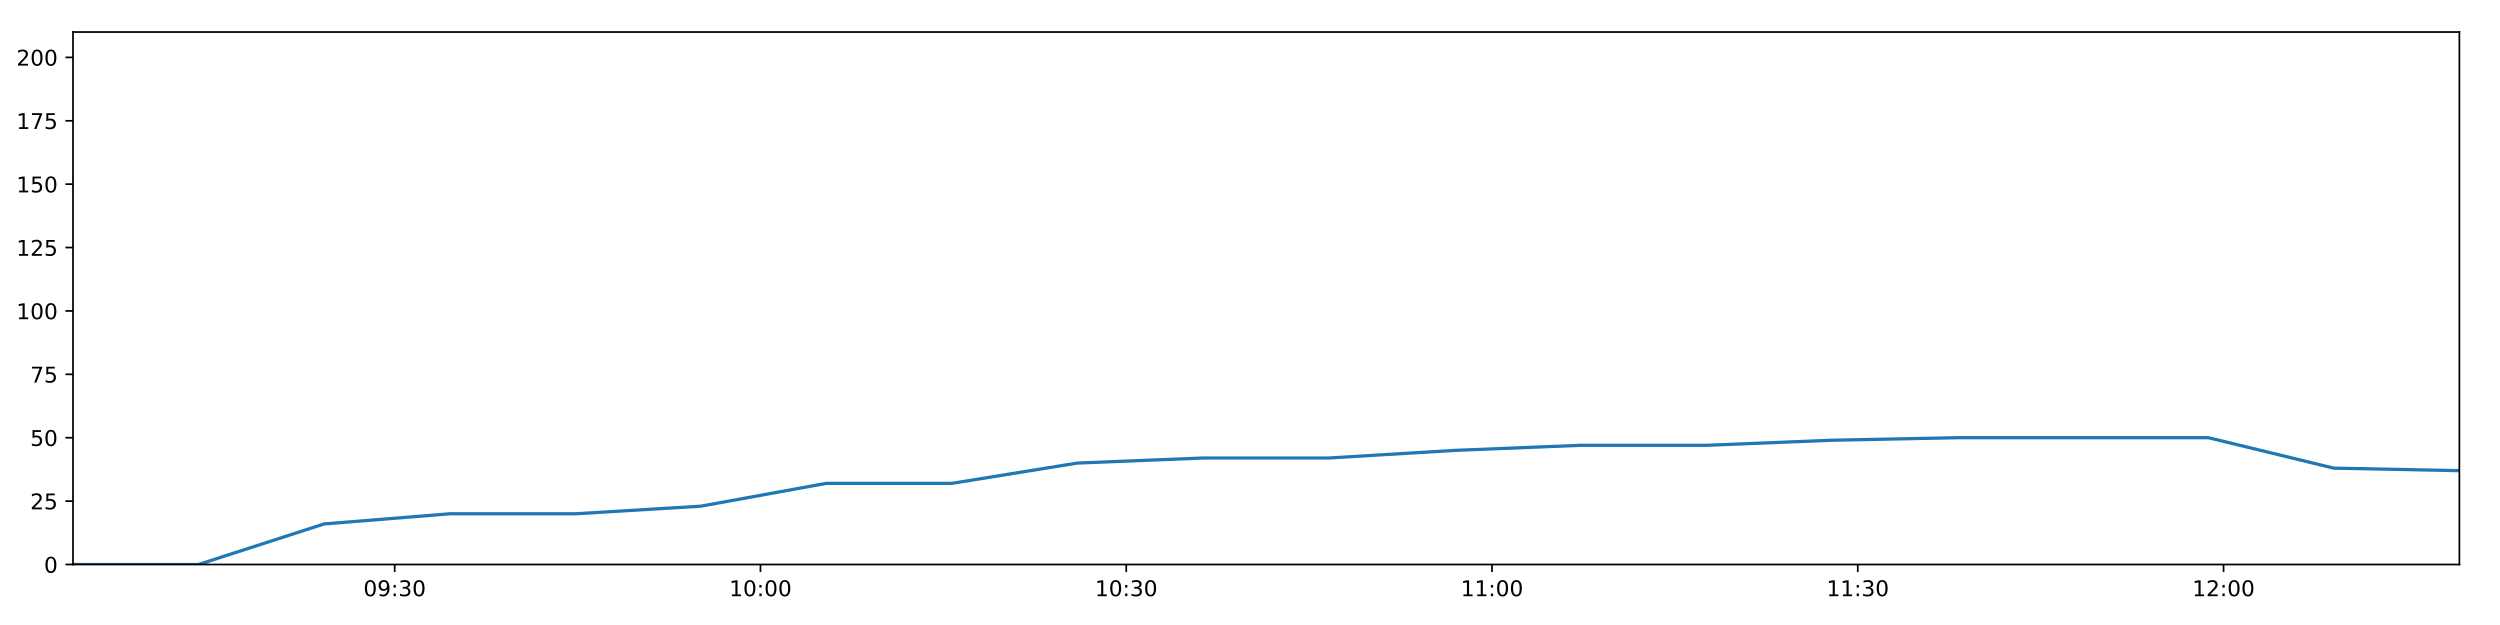
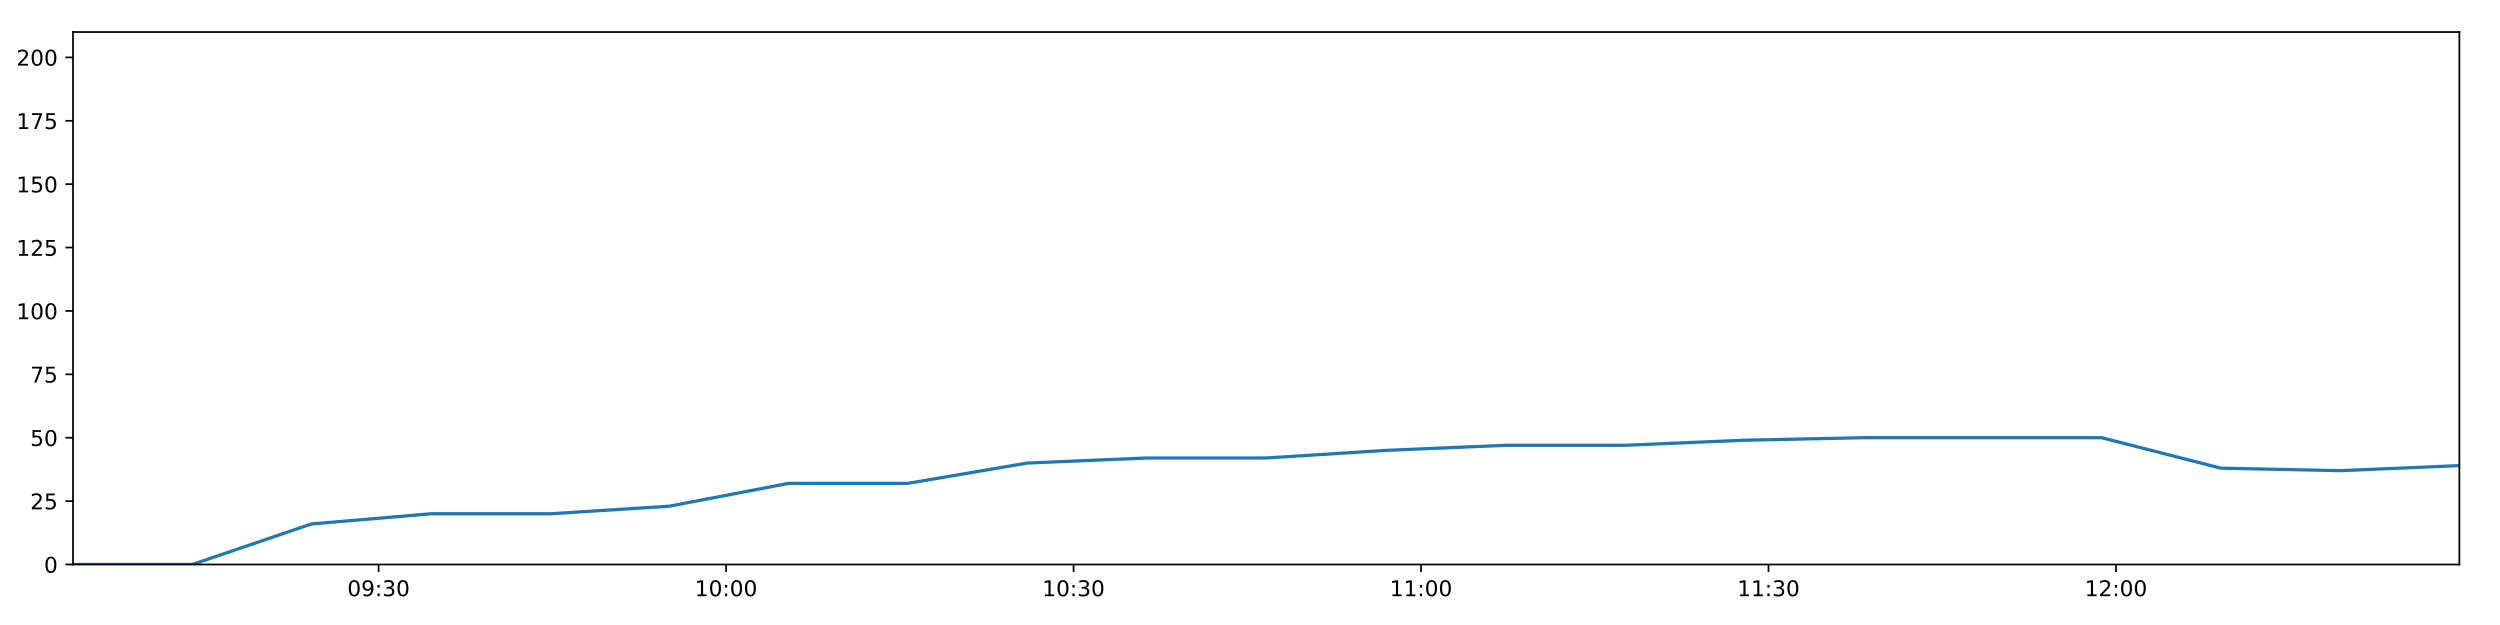
<svg xmlns="http://www.w3.org/2000/svg" xmlns:xlink="http://www.w3.org/1999/xlink" height="288pt" version="1.1" viewBox="0 0 1152 288" width="1152pt">
  <defs>
    <style type="text/css">
*{stroke-linecap:butt;stroke-linejoin:round;}
  </style>
  </defs>
  <g id="figure_1">
    <g id="patch_1">
      <path d="M 0 288  L 1152 288  L 1152 0  L 0 0  z " style="fill:#ffffff;" />
    </g>
    <g id="axes_1">
      <g id="patch_2">
        <path d="M 33.64 260.12  L 1133.28 260.12  L 1133.28 14.76  L 33.64 14.76  z " style="fill:#ffffff;" />
      </g>
      <g id="matplotlib.axis_1">
        <g id="xtick_1">
          <g id="line2d_1">
            <defs>
-               <path d="M 0 0  L 0 3.5  " id="m2bc79bf160" style="stroke:#000000;stroke-width:0.8;" />
-             </defs>
-             <g>
-               <use style="stroke:#000000;stroke-width:0.8;" x="181.876" xlink:href="#m2bc79bf160" y="260.12" />
+               <path d="M 0 0  L 0 3.5  " id="m3819a00442" style="stroke:#000000;stroke-width:0.8;" />
+             </defs>
+             <g>
+               <use style="stroke:#000000;stroke-width:0.8;" x="174.46" xlink:href="#m3819a00442" y="260.12" />
            </g>
          </g>
          <g id="text_1">
            <defs>
              <path d="M 31.781 66.406  Q 24.172 66.406 20.328 58.906  Q 16.5 51.422 16.5 36.375  Q 16.5 21.391 20.328 13.891  Q 24.172 6.391 31.781 6.391  Q 39.453 6.391 43.281 13.891  Q 47.125 21.391 47.125 36.375  Q 47.125 51.422 43.281 58.906  Q 39.453 66.406 31.781 66.406  z M 31.781 74.219  Q 44.047 74.219 50.516 64.516  Q 56.984 54.828 56.984 36.375  Q 56.984 17.969 50.516 8.266  Q 44.047 -1.422 31.781 -1.422  Q 19.531 -1.422 13.062 8.266  Q 6.594 17.969 6.594 36.375  Q 6.594 54.828 13.062 64.516  Q 19.531 74.219 31.781 74.219  z " id="DejaVuSans-48" />
              <path d="M 10.984 1.516  L 10.984 10.5  Q 14.703 8.734 18.5 7.812  Q 22.312 6.891 25.984 6.891  Q 35.75 6.891 40.891 13.453  Q 46.047 20.016 46.781 33.406  Q 43.953 29.203 39.594 26.953  Q 35.25 24.703 29.984 24.703  Q 19.047 24.703 12.672 31.312  Q 6.297 37.938 6.297 49.422  Q 6.297 60.641 12.938 67.422  Q 19.578 74.219 30.609 74.219  Q 43.266 74.219 49.922 64.516  Q 56.594 54.828 56.594 36.375  Q 56.594 19.141 48.406 8.859  Q 40.234 -1.422 26.422 -1.422  Q 22.703 -1.422 18.891 -0.688  Q 15.094 0.047 10.984 1.516  z M 30.609 32.422  Q 37.25 32.422 41.125 36.953  Q 45.016 41.5 45.016 49.422  Q 45.016 57.281 41.125 61.844  Q 37.25 66.406 30.609 66.406  Q 23.969 66.406 20.094 61.844  Q 16.219 57.281 16.219 49.422  Q 16.219 41.5 20.094 36.953  Q 23.969 32.422 30.609 32.422  z " id="DejaVuSans-57" />
              <path d="M 11.719 12.406  L 22.016 12.406  L 22.016 0  L 11.719 0  z M 11.719 51.703  L 22.016 51.703  L 22.016 39.312  L 11.719 39.312  z " id="DejaVuSans-58" />
              <path d="M 40.578 39.312  Q 47.656 37.797 51.625 33  Q 55.609 28.219 55.609 21.188  Q 55.609 10.406 48.188 4.484  Q 40.766 -1.422 27.094 -1.422  Q 22.516 -1.422 17.656 -0.516  Q 12.797 0.391 7.625 2.203  L 7.625 11.719  Q 11.719 9.328 16.594 8.109  Q 21.484 6.891 26.812 6.891  Q 36.078 6.891 40.938 10.547  Q 45.797 14.203 45.797 21.188  Q 45.797 27.641 41.281 31.266  Q 36.766 34.906 28.719 34.906  L 20.219 34.906  L 20.219 43.016  L 29.109 43.016  Q 36.375 43.016 40.234 45.922  Q 44.094 48.828 44.094 54.297  Q 44.094 59.906 40.109 62.906  Q 36.141 65.922 28.719 65.922  Q 24.656 65.922 20.016 65.031  Q 15.375 64.156 9.812 62.312  L 9.812 71.094  Q 15.438 72.656 20.344 73.438  Q 25.25 74.219 29.594 74.219  Q 40.828 74.219 47.359 69.109  Q 53.906 64.016 53.906 55.328  Q 53.906 49.266 50.438 45.094  Q 46.969 40.922 40.578 39.312  z " id="DejaVuSans-51" />
            </defs>
-             <g transform="translate(167.4663 274.7184)scale(0.1 -0.1)">
+             <g transform="translate(160.051 274.7184)scale(0.1 -0.1)">
              <use xlink:href="#DejaVuSans-48" />
              <use x="63.623" xlink:href="#DejaVuSans-57" />
              <use x="127.246" xlink:href="#DejaVuSans-58" />
              <use x="160.938" xlink:href="#DejaVuSans-51" />
              <use x="224.561" xlink:href="#DejaVuSans-48" />
            </g>
          </g>
        </g>
        <g id="xtick_2">
          <g id="line2d_2">
            <g>
-               <use style="stroke:#000000;stroke-width:0.8;" x="350.424" xlink:href="#m2bc79bf160" y="260.12" />
+               <use style="stroke:#000000;stroke-width:0.8;" x="334.577" xlink:href="#m3819a00442" y="260.12" />
            </g>
          </g>
          <g id="text_2">
            <defs>
              <path d="M 12.406 8.297  L 28.516 8.297  L 28.516 63.922  L 10.984 60.406  L 10.984 69.391  L 28.422 72.906  L 38.281 72.906  L 38.281 8.297  L 54.391 8.297  L 54.391 0  L 12.406 0  z " id="DejaVuSans-49" />
            </defs>
-             <g transform="translate(336.0144 274.7184)scale(0.1 -0.1)">
+             <g transform="translate(320.1675 274.7184)scale(0.1 -0.1)">
              <use xlink:href="#DejaVuSans-49" />
              <use x="63.623" xlink:href="#DejaVuSans-48" />
              <use x="127.246" xlink:href="#DejaVuSans-58" />
              <use x="160.938" xlink:href="#DejaVuSans-48" />
              <use x="224.561" xlink:href="#DejaVuSans-48" />
            </g>
          </g>
        </g>
        <g id="xtick_3">
          <g id="line2d_3">
            <g>
-               <use style="stroke:#000000;stroke-width:0.8;" x="518.972" xlink:href="#m2bc79bf160" y="260.12" />
+               <use style="stroke:#000000;stroke-width:0.8;" x="494.694" xlink:href="#m3819a00442" y="260.12" />
            </g>
          </g>
          <g id="text_3">
-             <g transform="translate(504.5625 274.7184)scale(0.1 -0.1)">
+             <g transform="translate(480.2841 274.7184)scale(0.1 -0.1)">
              <use xlink:href="#DejaVuSans-49" />
              <use x="63.623" xlink:href="#DejaVuSans-48" />
              <use x="127.246" xlink:href="#DejaVuSans-58" />
              <use x="160.938" xlink:href="#DejaVuSans-51" />
              <use x="224.561" xlink:href="#DejaVuSans-48" />
            </g>
          </g>
        </g>
        <g id="xtick_4">
          <g id="line2d_4">
            <g>
-               <use style="stroke:#000000;stroke-width:0.8;" x="687.52" xlink:href="#m2bc79bf160" y="260.12" />
+               <use style="stroke:#000000;stroke-width:0.8;" x="654.81" xlink:href="#m3819a00442" y="260.12" />
            </g>
          </g>
          <g id="text_4">
-             <g transform="translate(673.1106 274.7184)scale(0.1 -0.1)">
+             <g transform="translate(640.4007 274.7184)scale(0.1 -0.1)">
              <use xlink:href="#DejaVuSans-49" />
              <use x="63.623" xlink:href="#DejaVuSans-49" />
              <use x="127.246" xlink:href="#DejaVuSans-58" />
              <use x="160.938" xlink:href="#DejaVuSans-48" />
              <use x="224.561" xlink:href="#DejaVuSans-48" />
            </g>
          </g>
        </g>
        <g id="xtick_5">
          <g id="line2d_5">
            <g>
-               <use style="stroke:#000000;stroke-width:0.8;" x="856.068" xlink:href="#m2bc79bf160" y="260.12" />
+               <use style="stroke:#000000;stroke-width:0.8;" x="814.927" xlink:href="#m3819a00442" y="260.12" />
            </g>
          </g>
          <g id="text_5">
-             <g transform="translate(841.6587 274.7184)scale(0.1 -0.1)">
+             <g transform="translate(800.5173 274.7184)scale(0.1 -0.1)">
              <use xlink:href="#DejaVuSans-49" />
              <use x="63.623" xlink:href="#DejaVuSans-49" />
              <use x="127.246" xlink:href="#DejaVuSans-58" />
              <use x="160.938" xlink:href="#DejaVuSans-51" />
              <use x="224.561" xlink:href="#DejaVuSans-48" />
            </g>
          </g>
        </g>
        <g id="xtick_6">
          <g id="line2d_6">
            <g>
-               <use style="stroke:#000000;stroke-width:0.8;" x="1024.616" xlink:href="#m2bc79bf160" y="260.12" />
+               <use style="stroke:#000000;stroke-width:0.8;" x="975.043" xlink:href="#m3819a00442" y="260.12" />
            </g>
          </g>
          <g id="text_6">
            <defs>
              <path d="M 19.188 8.297  L 53.609 8.297  L 53.609 0  L 7.328 0  L 7.328 8.297  Q 12.938 14.109 22.625 23.891  Q 32.328 33.688 34.812 36.531  Q 39.547 41.844 41.422 45.531  Q 43.312 49.219 43.312 52.781  Q 43.312 58.594 39.234 62.25  Q 35.156 65.922 28.609 65.922  Q 23.969 65.922 18.812 64.312  Q 13.672 62.703 7.812 59.422  L 7.812 69.391  Q 13.766 71.781 18.938 73  Q 24.125 74.219 28.422 74.219  Q 39.75 74.219 46.484 68.547  Q 53.219 62.891 53.219 53.422  Q 53.219 48.922 51.531 44.891  Q 49.859 40.875 45.406 35.406  Q 44.188 33.984 37.641 27.219  Q 31.109 20.453 19.188 8.297  z " id="DejaVuSans-50" />
            </defs>
-             <g transform="translate(1010.207 274.7184)scale(0.1 -0.1)">
+             <g transform="translate(960.6339 274.7184)scale(0.1 -0.1)">
              <use xlink:href="#DejaVuSans-49" />
              <use x="63.623" xlink:href="#DejaVuSans-50" />
              <use x="127.246" xlink:href="#DejaVuSans-58" />
              <use x="160.938" xlink:href="#DejaVuSans-48" />
              <use x="224.561" xlink:href="#DejaVuSans-48" />
            </g>
          </g>
        </g>
      </g>
      <g id="matplotlib.axis_2">
        <g id="ytick_1">
          <g id="line2d_7">
            <defs>
-               <path d="M 0 0  L -3.5 0  " id="ma623d86ae8" style="stroke:#000000;stroke-width:0.8;" />
-             </defs>
-             <g>
-               <use style="stroke:#000000;stroke-width:0.8;" x="33.64" xlink:href="#ma623d86ae8" y="260.12" />
+               <path d="M 0 0  L -3.5 0  " id="mbc48728f4e" style="stroke:#000000;stroke-width:0.8;" />
+             </defs>
+             <g>
+               <use style="stroke:#000000;stroke-width:0.8;" x="33.64" xlink:href="#mbc48728f4e" y="260.12" />
            </g>
          </g>
          <g id="text_7">
            <g transform="translate(20.2775 263.9192)scale(0.1 -0.1)">
              <use xlink:href="#DejaVuSans-48" />
            </g>
          </g>
        </g>
        <g id="ytick_2">
          <g id="line2d_8">
            <g>
-               <use style="stroke:#000000;stroke-width:0.8;" x="33.64" xlink:href="#ma623d86ae8" y="230.91" />
+               <use style="stroke:#000000;stroke-width:0.8;" x="33.64" xlink:href="#mbc48728f4e" y="230.91" />
            </g>
          </g>
          <g id="text_8">
            <defs>
              <path d="M 10.797 72.906  L 49.516 72.906  L 49.516 64.594  L 19.828 64.594  L 19.828 46.734  Q 21.969 47.469 24.109 47.828  Q 26.266 48.188 28.422 48.188  Q 40.625 48.188 47.75 41.5  Q 54.891 34.812 54.891 23.391  Q 54.891 11.625 47.562 5.094  Q 40.234 -1.422 26.906 -1.422  Q 22.312 -1.422 17.547 -0.641  Q 12.797 0.141 7.719 1.703  L 7.719 11.625  Q 12.109 9.234 16.797 8.062  Q 21.484 6.891 26.703 6.891  Q 35.156 6.891 40.078 11.328  Q 45.016 15.766 45.016 23.391  Q 45.016 31 40.078 35.438  Q 35.156 39.891 26.703 39.891  Q 22.75 39.891 18.812 39.016  Q 14.891 38.141 10.797 36.281  z " id="DejaVuSans-53" />
            </defs>
            <g transform="translate(13.915 234.7097)scale(0.1 -0.1)">
              <use xlink:href="#DejaVuSans-50" />
              <use x="63.623" xlink:href="#DejaVuSans-53" />
            </g>
          </g>
        </g>
        <g id="ytick_3">
          <g id="line2d_9">
            <g>
-               <use style="stroke:#000000;stroke-width:0.8;" x="33.64" xlink:href="#ma623d86ae8" y="201.701" />
+               <use style="stroke:#000000;stroke-width:0.8;" x="33.64" xlink:href="#mbc48728f4e" y="201.701" />
            </g>
          </g>
          <g id="text_9">
            <g transform="translate(13.915 205.5002)scale(0.1 -0.1)">
              <use xlink:href="#DejaVuSans-53" />
              <use x="63.623" xlink:href="#DejaVuSans-48" />
            </g>
          </g>
        </g>
        <g id="ytick_4">
          <g id="line2d_10">
            <g>
-               <use style="stroke:#000000;stroke-width:0.8;" x="33.64" xlink:href="#ma623d86ae8" y="172.491" />
+               <use style="stroke:#000000;stroke-width:0.8;" x="33.64" xlink:href="#mbc48728f4e" y="172.491" />
            </g>
          </g>
          <g id="text_10">
            <defs>
              <path d="M 8.203 72.906  L 55.078 72.906  L 55.078 68.703  L 28.609 0  L 18.312 0  L 43.219 64.594  L 8.203 64.594  z " id="DejaVuSans-55" />
            </defs>
            <g transform="translate(13.915 176.2906)scale(0.1 -0.1)">
              <use xlink:href="#DejaVuSans-55" />
              <use x="63.623" xlink:href="#DejaVuSans-53" />
            </g>
          </g>
        </g>
        <g id="ytick_5">
          <g id="line2d_11">
            <g>
-               <use style="stroke:#000000;stroke-width:0.8;" x="33.64" xlink:href="#ma623d86ae8" y="143.282" />
+               <use style="stroke:#000000;stroke-width:0.8;" x="33.64" xlink:href="#mbc48728f4e" y="143.282" />
            </g>
          </g>
          <g id="text_11">
            <g transform="translate(7.5525 147.0811)scale(0.1 -0.1)">
              <use xlink:href="#DejaVuSans-49" />
              <use x="63.623" xlink:href="#DejaVuSans-48" />
              <use x="127.246" xlink:href="#DejaVuSans-48" />
            </g>
          </g>
        </g>
        <g id="ytick_6">
          <g id="line2d_12">
            <g>
-               <use style="stroke:#000000;stroke-width:0.8;" x="33.64" xlink:href="#ma623d86ae8" y="114.072" />
+               <use style="stroke:#000000;stroke-width:0.8;" x="33.64" xlink:href="#mbc48728f4e" y="114.072" />
            </g>
          </g>
          <g id="text_12">
            <g transform="translate(7.5525 117.8716)scale(0.1 -0.1)">
              <use xlink:href="#DejaVuSans-49" />
              <use x="63.623" xlink:href="#DejaVuSans-50" />
              <use x="127.246" xlink:href="#DejaVuSans-53" />
            </g>
          </g>
        </g>
        <g id="ytick_7">
          <g id="line2d_13">
            <g>
-               <use style="stroke:#000000;stroke-width:0.8;" x="33.64" xlink:href="#ma623d86ae8" y="84.863" />
+               <use style="stroke:#000000;stroke-width:0.8;" x="33.64" xlink:href="#mbc48728f4e" y="84.863" />
            </g>
          </g>
          <g id="text_13">
            <g transform="translate(7.5525 88.66208)scale(0.1 -0.1)">
              <use xlink:href="#DejaVuSans-49" />
              <use x="63.623" xlink:href="#DejaVuSans-53" />
              <use x="127.246" xlink:href="#DejaVuSans-48" />
            </g>
          </g>
        </g>
        <g id="ytick_8">
          <g id="line2d_14">
            <g>
-               <use style="stroke:#000000;stroke-width:0.8;" x="33.64" xlink:href="#ma623d86ae8" y="55.653" />
+               <use style="stroke:#000000;stroke-width:0.8;" x="33.64" xlink:href="#mbc48728f4e" y="55.653" />
            </g>
          </g>
          <g id="text_14">
            <g transform="translate(7.5525 59.45255)scale(0.1 -0.1)">
              <use xlink:href="#DejaVuSans-49" />
              <use x="63.623" xlink:href="#DejaVuSans-55" />
              <use x="127.246" xlink:href="#DejaVuSans-53" />
            </g>
          </g>
        </g>
        <g id="ytick_9">
          <g id="line2d_15">
            <g>
-               <use style="stroke:#000000;stroke-width:0.8;" x="33.64" xlink:href="#ma623d86ae8" y="26.444" />
+               <use style="stroke:#000000;stroke-width:0.8;" x="33.64" xlink:href="#mbc48728f4e" y="26.444" />
            </g>
          </g>
          <g id="text_15">
            <g transform="translate(7.5525 30.24303)scale(0.1 -0.1)">
              <use xlink:href="#DejaVuSans-50" />
              <use x="63.623" xlink:href="#DejaVuSans-48" />
              <use x="127.246" xlink:href="#DejaVuSans-48" />
            </g>
          </g>
        </g>
      </g>
      <g id="line2d_16">
-         <path clip-path="url(#p0a70c05615)" d="M 33.64 260.12  L 91.458 260.12  L 149.322 241.426  L 207.212 236.752  L 265.094 236.752  L 322.91 233.247  L 380.698 222.732  L 438.554 222.732  L 496.404 213.385  L 554.298 211.048  L 612.211 211.048  L 670.247 207.543  L 728.211 205.206  L 786.108 205.206  L 843.868 202.869  L 901.875 201.701  L 959.797 201.701  L 1017.694 201.701  L 1075.442 215.722  L 1133.28 216.89  " style="fill:none;stroke:#1f77b4;stroke-linecap:square;stroke-width:1.5;" />
+         <path clip-path="url(#p1174c39d34)" d="M 33.64 260.12  L 88.566 260.12  L 143.535 241.426  L 198.529 236.752  L 253.516 236.752  L 308.439 233.247  L 363.337 222.732  L 418.298 222.732  L 473.254 213.385  L 528.252 211.048  L 583.268 211.048  L 638.401 207.543  L 693.465 205.206  L 748.466 205.206  L 803.337 202.869  L 858.443 201.701  L 913.466 201.701  L 968.467 201.701  L 1023.327 215.722  L 1078.271 216.89  L 1133.28 214.553  " style="fill:none;stroke:#1f77b4;stroke-linecap:square;stroke-width:1.5;" />
      </g>
      <g id="patch_3">
        <path d="M 33.64 260.12  L 33.64 14.76  " style="fill:none;stroke:#000000;stroke-linecap:square;stroke-linejoin:miter;stroke-width:0.8;" />
      </g>
      <g id="patch_4">
        <path d="M 1133.28 260.12  L 1133.28 14.76  " style="fill:none;stroke:#000000;stroke-linecap:square;stroke-linejoin:miter;stroke-width:0.8;" />
      </g>
      <g id="patch_5">
        <path d="M 33.64 260.12  L 1133.28 260.12  " style="fill:none;stroke:#000000;stroke-linecap:square;stroke-linejoin:miter;stroke-width:0.8;" />
      </g>
      <g id="patch_6">
        <path d="M 33.64 14.76  L 1133.28 14.76  " style="fill:none;stroke:#000000;stroke-linecap:square;stroke-linejoin:miter;stroke-width:0.8;" />
      </g>
    </g>
  </g>
  <defs>
-     <clipPath id="p0a70c05615">
+     <clipPath id="p1174c39d34">
      <rect height="245.36" width="1099.64" x="33.64" y="14.76" />
    </clipPath>
  </defs>
</svg>
